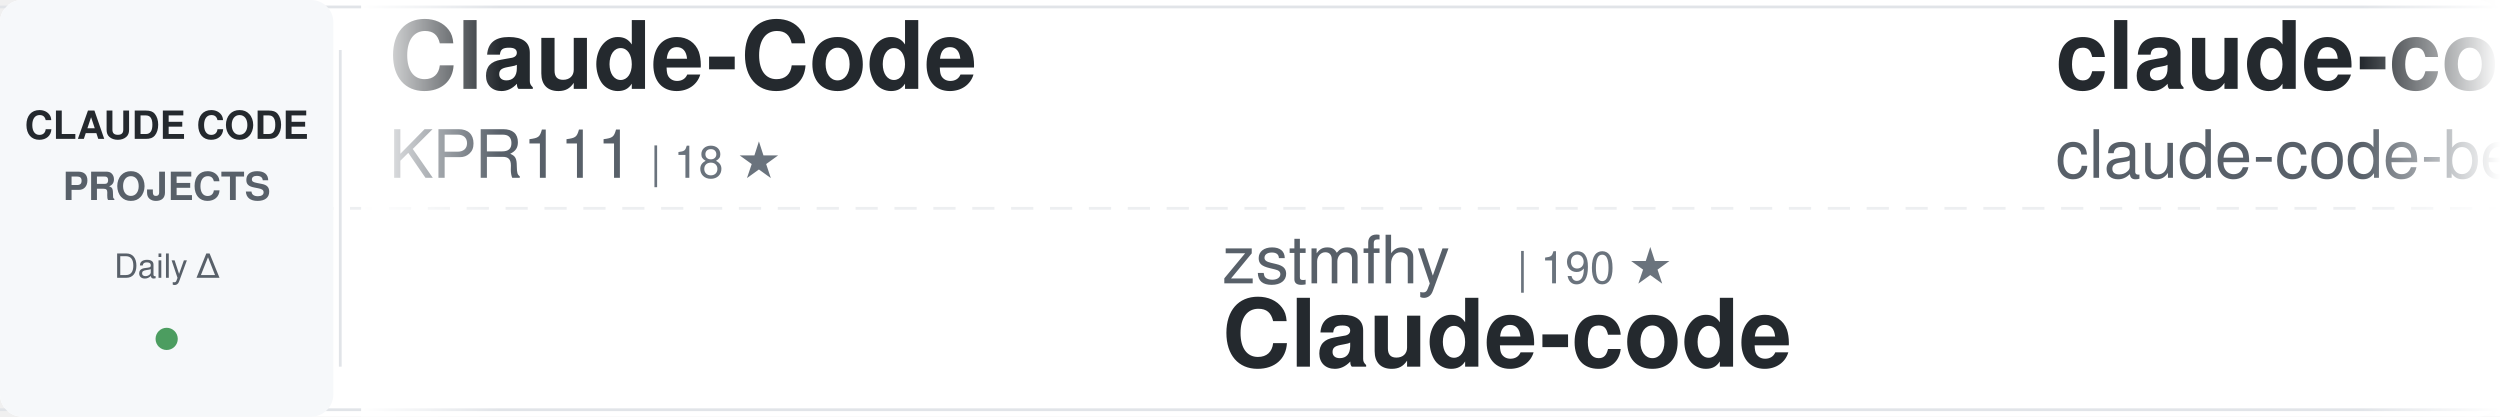
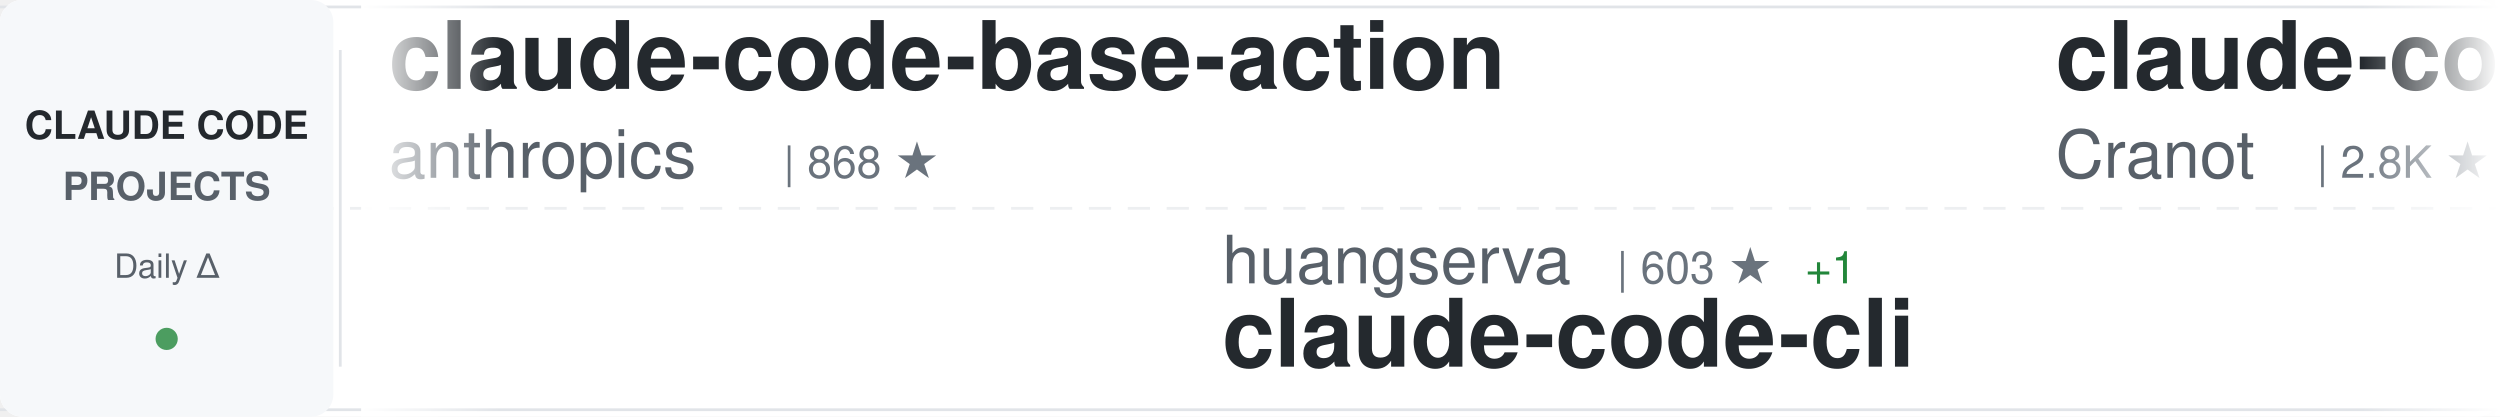
<svg xmlns="http://www.w3.org/2000/svg" width="900" height="150">
  <defs>
    <linearGradient id="awesomeLeftFade" x1="0%" y1="0%" x2="100%" y2="0%">
      <stop offset="0%" style="stop-color:#ffffff;stop-opacity:1" />
      <stop offset="100%" style="stop-color:#ffffff;stop-opacity:0" />
    </linearGradient>
    <linearGradient id="awesomeRightFade" x1="0%" y1="0%" x2="100%" y2="0%">
      <stop offset="0%" style="stop-color:#ffffff;stop-opacity:0" />
      <stop offset="100%" style="stop-color:#ffffff;stop-opacity:1" />
    </linearGradient>
  </defs>
  <rect width="900" height="150" fill="#ffffff" rx="8" />
  <rect x="0" y="2" width="900" height="1" fill="#e1e4e8" />
  <rect x="0" y="147" width="900" height="1" fill="#e1e4e8" />
  <line x1="0" y1="75" x2="900" y2="75" stroke="#e1e4e8" stroke-width="1" stroke-dasharray="8 6" opacity="0.6" />
  <rect x="0" y="0" width="120" height="150" fill="#f6f8fa" rx="8" />
  <text x="60" y="50" font-family="-apple-system, BlinkMacSystemFont, 'Segoe UI', Helvetica, Arial, sans-serif" font-size="14" font-weight="600" fill="#24292e" text-anchor="middle">CLAUDE CODE</text>
  <text x="60" y="72" font-family="-apple-system, BlinkMacSystemFont, 'Segoe UI', Helvetica, Arial, sans-serif" font-size="14" font-weight="600" fill="#586069" text-anchor="middle">PROJECTS</text>
  <text x="60" y="100" font-family="-apple-system, BlinkMacSystemFont, 'Segoe UI', Helvetica, Arial, sans-serif" font-size="12" font-weight="500" fill="#586069" text-anchor="middle">Daily Δ</text>
  <circle cx="60" cy="122" r="4" fill="#22863a" opacity="0.8" />
  <rect x="122" y="18" width="1" height="114" fill="#e1e4e8" />
  <clipPath id="awesomeTickerClip">
    <rect x="130" y="0" width="770" height="150" />
  </clipPath>
  <g clip-path="url(#awesomeTickerClip)">
    <g id="awesomeTickerItems">
      <animateTransform attributeName="transform" attributeType="XML" type="translate" from="0 0" to="-3000 0" dur="54s" repeatCount="indefinite" />
      <g transform="translate(0, 0)">
-         <text x="140" y="32" font-family="-apple-system, BlinkMacSystemFont, 'Segoe UI', Helvetica, Arial, sans-serif" font-size="34" font-weight="600" fill="#24292e">Claude-Code</text>
-         <text x="140" y="64" font-family="-apple-system, BlinkMacSystemFont, 'Segoe UI', Helvetica, Arial, sans-serif" font-size="24" font-weight="400" fill="#586069">KPR111</text>
-         <text x="234" y="64" font-family="-apple-system, BlinkMacSystemFont, 'Segoe UI', Helvetica, Arial, sans-serif" font-size="16" font-weight="500" fill="#6a737d">| 18 ★</text>
+         <text x="140" y="32" font-family="-apple-system, BlinkMacSystemFont, 'Segoe UI', Helvetica, Arial, sans-serif" font-size="34" font-weight="600" fill="#24292e">claude-code-base-action</text>
+         <text x="140" y="64" font-family="-apple-system, BlinkMacSystemFont, 'Segoe UI', Helvetica, Arial, sans-serif" font-size="24" font-weight="400" fill="#586069">anthropics</text>
+         <text x="282" y="64" font-family="-apple-system, BlinkMacSystemFont, 'Segoe UI', Helvetica, Arial, sans-serif" font-size="16" font-weight="500" fill="#6a737d">| 868 ★</text>
      </g>
      <g transform="translate(300, 0)">
-         <text x="140" y="102" font-family="-apple-system, BlinkMacSystemFont, 'Segoe UI', Helvetica, Arial, sans-serif" font-size="24" font-weight="400" fill="#586069">zstmfhy</text>
-         <text x="246" y="102" font-family="-apple-system, BlinkMacSystemFont, 'Segoe UI', Helvetica, Arial, sans-serif" font-size="16" font-weight="500" fill="#6a737d">| 190 ★</text>
-         <text x="140" y="132" font-family="-apple-system, BlinkMacSystemFont, 'Segoe UI', Helvetica, Arial, sans-serif" font-size="34" font-weight="600" fill="#24292e">Claude-code</text>
+         <text x="140" y="102" font-family="-apple-system, BlinkMacSystemFont, 'Segoe UI', Helvetica, Arial, sans-serif" font-size="24" font-weight="400" fill="#586069">huangserva</text>
+         <text x="282" y="102" font-family="-apple-system, BlinkMacSystemFont, 'Segoe UI', Helvetica, Arial, sans-serif" font-size="16" font-weight="500" fill="#6a737d">| 603 ★</text>
+         <text x="350" y="102" font-family="-apple-system, BlinkMacSystemFont, 'Segoe UI', Helvetica, Arial, sans-serif" font-size="16" font-weight="500" fill="#22863a"> +1</text>
+         <text x="140" y="132" font-family="-apple-system, BlinkMacSystemFont, 'Segoe UI', Helvetica, Arial, sans-serif" font-size="34" font-weight="600" fill="#24292e">claude-code-cli</text>
      </g>
      <g transform="translate(600, 0)">
-         <text x="140" y="32" font-family="-apple-system, BlinkMacSystemFont, 'Segoe UI', Helvetica, Arial, sans-serif" font-size="34" font-weight="600" fill="#24292e">claude-code</text>
-         <text x="140" y="64" font-family="-apple-system, BlinkMacSystemFont, 'Segoe UI', Helvetica, Arial, sans-serif" font-size="24" font-weight="400" fill="#586069">claude-code-best</text>
-         <text x="354" y="64" font-family="-apple-system, BlinkMacSystemFont, 'Segoe UI', Helvetica, Arial, sans-serif" font-size="16" font-weight="500" fill="#6a737d">| 19.8K ★</text>
-         <text x="440" y="64" font-family="-apple-system, BlinkMacSystemFont, 'Segoe UI', Helvetica, Arial, sans-serif" font-size="16" font-weight="500" fill="#22863a"> +64</text>
+         <text x="140" y="32" font-family="-apple-system, BlinkMacSystemFont, 'Segoe UI', Helvetica, Arial, sans-serif" font-size="34" font-weight="600" fill="#24292e">claude-code-guide</text>
+         <text x="140" y="64" font-family="-apple-system, BlinkMacSystemFont, 'Segoe UI', Helvetica, Arial, sans-serif" font-size="24" font-weight="400" fill="#586069">Cranot</text>
+         <text x="234" y="64" font-family="-apple-system, BlinkMacSystemFont, 'Segoe UI', Helvetica, Arial, sans-serif" font-size="16" font-weight="500" fill="#6a737d">| 2.8K ★</text>
+         <text x="311" y="64" font-family="-apple-system, BlinkMacSystemFont, 'Segoe UI', Helvetica, Arial, sans-serif" font-size="16" font-weight="500" fill="#22863a"> +5</text>
      </g>
      <g transform="translate(900, 0)">
-         <text x="140" y="102" font-family="-apple-system, BlinkMacSystemFont, 'Segoe UI', Helvetica, Arial, sans-serif" font-size="24" font-weight="400" fill="#586069">chauncygu</text>
-         <text x="270" y="102" font-family="-apple-system, BlinkMacSystemFont, 'Segoe UI', Helvetica, Arial, sans-serif" font-size="16" font-weight="500" fill="#6a737d">| 2.6K ★</text>
-         <text x="347" y="102" font-family="-apple-system, BlinkMacSystemFont, 'Segoe UI', Helvetica, Arial, sans-serif" font-size="16" font-weight="500" fill="#22863a"> +14</text>
-         <text x="140" y="132" font-family="-apple-system, BlinkMacSystemFont, 'Segoe UI', Helvetica, Arial, sans-serif" font-size="34" font-weight="600" fill="#24292e">collection-claude-code-s...</text>
+         <text x="140" y="102" font-family="-apple-system, BlinkMacSystemFont, 'Segoe UI', Helvetica, Arial, sans-serif" font-size="24" font-weight="400" fill="#586069">oboard</text>
+         <text x="234" y="102" font-family="-apple-system, BlinkMacSystemFont, 'Segoe UI', Helvetica, Arial, sans-serif" font-size="16" font-weight="500" fill="#6a737d">| 3.2K ★</text>
+         <text x="311" y="102" font-family="-apple-system, BlinkMacSystemFont, 'Segoe UI', Helvetica, Arial, sans-serif" font-size="16" font-weight="500" fill="#22863a"> +3</text>
+         <text x="140" y="132" font-family="-apple-system, BlinkMacSystemFont, 'Segoe UI', Helvetica, Arial, sans-serif" font-size="34" font-weight="600" fill="#24292e">claude-code-rev</text>
      </g>
      <g transform="translate(1200, 0)">
-         <text x="140" y="32" font-family="-apple-system, BlinkMacSystemFont, 'Segoe UI', Helvetica, Arial, sans-serif" font-size="34" font-weight="600" fill="#24292e">claude-code</text>
-         <text x="140" y="64" font-family="-apple-system, BlinkMacSystemFont, 'Segoe UI', Helvetica, Arial, sans-serif" font-size="24" font-weight="400" fill="#586069">xorespesp</text>
-         <text x="270" y="64" font-family="-apple-system, BlinkMacSystemFont, 'Segoe UI', Helvetica, Arial, sans-serif" font-size="16" font-weight="500" fill="#6a737d">| 226 ★</text>
-         <text x="338" y="64" font-family="-apple-system, BlinkMacSystemFont, 'Segoe UI', Helvetica, Arial, sans-serif" font-size="16" font-weight="500" fill="#22863a"> +1</text>
+         <text x="140" y="32" font-family="-apple-system, BlinkMacSystemFont, 'Segoe UI', Helvetica, Arial, sans-serif" font-size="34" font-weight="600" fill="#24292e">claude-code-security-rev...</text>
+         <text x="140" y="64" font-family="-apple-system, BlinkMacSystemFont, 'Segoe UI', Helvetica, Arial, sans-serif" font-size="24" font-weight="400" fill="#586069">anthropics</text>
+         <text x="282" y="64" font-family="-apple-system, BlinkMacSystemFont, 'Segoe UI', Helvetica, Arial, sans-serif" font-size="16" font-weight="500" fill="#6a737d">| 5.2K ★</text>
+         <text x="359" y="64" font-family="-apple-system, BlinkMacSystemFont, 'Segoe UI', Helvetica, Arial, sans-serif" font-size="16" font-weight="500" fill="#22863a"> +19</text>
      </g>
      <g transform="translate(1500, 0)">
-         <text x="140" y="102" font-family="-apple-system, BlinkMacSystemFont, 'Segoe UI', Helvetica, Arial, sans-serif" font-size="24" font-weight="400" fill="#586069">https-deeplearning-ai</text>
-         <text x="414" y="102" font-family="-apple-system, BlinkMacSystemFont, 'Segoe UI', Helvetica, Arial, sans-serif" font-size="16" font-weight="500" fill="#6a737d">| 525 ★</text>
-         <text x="482" y="102" font-family="-apple-system, BlinkMacSystemFont, 'Segoe UI', Helvetica, Arial, sans-serif" font-size="16" font-weight="500" fill="#22863a"> +1</text>
-         <text x="140" y="132" font-family="-apple-system, BlinkMacSystemFont, 'Segoe UI', Helvetica, Arial, sans-serif" font-size="34" font-weight="600" fill="#24292e">sc-claude-code-files</text>
+         <text x="140" y="102" font-family="-apple-system, BlinkMacSystemFont, 'Segoe UI', Helvetica, Arial, sans-serif" font-size="24" font-weight="400" fill="#586069">pedrohcgs</text>
+         <text x="270" y="102" font-family="-apple-system, BlinkMacSystemFont, 'Segoe UI', Helvetica, Arial, sans-serif" font-size="16" font-weight="500" fill="#6a737d">| 1.3K ★</text>
+         <text x="347" y="102" font-family="-apple-system, BlinkMacSystemFont, 'Segoe UI', Helvetica, Arial, sans-serif" font-size="16" font-weight="500" fill="#22863a"> +7</text>
+         <text x="140" y="132" font-family="-apple-system, BlinkMacSystemFont, 'Segoe UI', Helvetica, Arial, sans-serif" font-size="34" font-weight="600" fill="#24292e">claude-code-my-workflow</text>
      </g>
      <g transform="translate(1800, 0)">
-         <text x="140" y="32" font-family="-apple-system, BlinkMacSystemFont, 'Segoe UI', Helvetica, Arial, sans-serif" font-size="34" font-weight="600" fill="#24292e">claude-code-sourcemap</text>
-         <text x="140" y="64" font-family="-apple-system, BlinkMacSystemFont, 'Segoe UI', Helvetica, Arial, sans-serif" font-size="24" font-weight="400" fill="#586069">Hyper66666</text>
-         <text x="282" y="64" font-family="-apple-system, BlinkMacSystemFont, 'Segoe UI', Helvetica, Arial, sans-serif" font-size="16" font-weight="500" fill="#6a737d">| 215 ★</text>
+         <text x="140" y="32" font-family="-apple-system, BlinkMacSystemFont, 'Segoe UI', Helvetica, Arial, sans-serif" font-size="34" font-weight="600" fill="#24292e">andrej-karpathy-skills</text>
+         <text x="140" y="64" font-family="-apple-system, BlinkMacSystemFont, 'Segoe UI', Helvetica, Arial, sans-serif" font-size="24" font-weight="400" fill="#586069">multica-ai</text>
+         <text x="282" y="64" font-family="-apple-system, BlinkMacSystemFont, 'Segoe UI', Helvetica, Arial, sans-serif" font-size="16" font-weight="500" fill="#6a737d">| 173.4K ★</text>
+         <text x="377" y="64" font-family="-apple-system, BlinkMacSystemFont, 'Segoe UI', Helvetica, Arial, sans-serif" font-size="16" font-weight="500" fill="#22863a"> +732</text>
      </g>
      <g transform="translate(2100, 0)">
-         <text x="140" y="102" font-family="-apple-system, BlinkMacSystemFont, 'Segoe UI', Helvetica, Arial, sans-serif" font-size="24" font-weight="400" fill="#586069">jqueryscript</text>
-         <text x="306" y="102" font-family="-apple-system, BlinkMacSystemFont, 'Segoe UI', Helvetica, Arial, sans-serif" font-size="16" font-weight="500" fill="#6a737d">| 418 ★</text>
-         <text x="374" y="102" font-family="-apple-system, BlinkMacSystemFont, 'Segoe UI', Helvetica, Arial, sans-serif" font-size="16" font-weight="500" fill="#22863a"> +2</text>
-         <text x="140" y="132" font-family="-apple-system, BlinkMacSystemFont, 'Segoe UI', Helvetica, Arial, sans-serif" font-size="34" font-weight="600" fill="#24292e">awesome-claude-code</text>
+         <text x="140" y="102" font-family="-apple-system, BlinkMacSystemFont, 'Segoe UI', Helvetica, Arial, sans-serif" font-size="24" font-weight="400" fill="#586069">lintsinghua</text>
+         <text x="294" y="102" font-family="-apple-system, BlinkMacSystemFont, 'Segoe UI', Helvetica, Arial, sans-serif" font-size="16" font-weight="500" fill="#6a737d">| 3.6K ★</text>
+         <text x="371" y="102" font-family="-apple-system, BlinkMacSystemFont, 'Segoe UI', Helvetica, Arial, sans-serif" font-size="16" font-weight="500" fill="#22863a"> +14</text>
+         <text x="140" y="132" font-family="-apple-system, BlinkMacSystemFont, 'Segoe UI', Helvetica, Arial, sans-serif" font-size="34" font-weight="600" fill="#24292e">claude-code-book</text>
      </g>
      <g transform="translate(2400, 0)">
-         <text x="140" y="32" font-family="-apple-system, BlinkMacSystemFont, 'Segoe UI', Helvetica, Arial, sans-serif" font-size="34" font-weight="600" fill="#24292e">claude-code-prompts</text>
-         <text x="140" y="64" font-family="-apple-system, BlinkMacSystemFont, 'Segoe UI', Helvetica, Arial, sans-serif" font-size="24" font-weight="400" fill="#586069">repowise-dev</text>
-         <text x="306" y="64" font-family="-apple-system, BlinkMacSystemFont, 'Segoe UI', Helvetica, Arial, sans-serif" font-size="16" font-weight="500" fill="#6a737d">| 1.1K ★</text>
-         <text x="383" y="64" font-family="-apple-system, BlinkMacSystemFont, 'Segoe UI', Helvetica, Arial, sans-serif" font-size="16" font-weight="500" fill="#22863a"> +1</text>
+         <text x="140" y="32" font-family="-apple-system, BlinkMacSystemFont, 'Segoe UI', Helvetica, Arial, sans-serif" font-size="34" font-weight="600" fill="#24292e">claude-code</text>
+         <text x="140" y="64" font-family="-apple-system, BlinkMacSystemFont, 'Segoe UI', Helvetica, Arial, sans-serif" font-size="24" font-weight="400" fill="#586069">alex000kim</text>
+         <text x="282" y="64" font-family="-apple-system, BlinkMacSystemFont, 'Segoe UI', Helvetica, Arial, sans-serif" font-size="16" font-weight="500" fill="#6a737d">| 227 ★</text>
      </g>
      <g transform="translate(2700, 0)">
-         <text x="140" y="102" font-family="-apple-system, BlinkMacSystemFont, 'Segoe UI', Helvetica, Arial, sans-serif" font-size="24" font-weight="400" fill="#586069">isboyjc</text>
-         <text x="246" y="102" font-family="-apple-system, BlinkMacSystemFont, 'Segoe UI', Helvetica, Arial, sans-serif" font-size="16" font-weight="500" fill="#6a737d">| 158 ★</text>
-         <text x="140" y="132" font-family="-apple-system, BlinkMacSystemFont, 'Segoe UI', Helvetica, Arial, sans-serif" font-size="34" font-weight="600" fill="#24292e">claude-code</text>
+         <text x="140" y="102" font-family="-apple-system, BlinkMacSystemFont, 'Segoe UI', Helvetica, Arial, sans-serif" font-size="24" font-weight="400" fill="#586069">diet103</text>
+         <text x="246" y="102" font-family="-apple-system, BlinkMacSystemFont, 'Segoe UI', Helvetica, Arial, sans-serif" font-size="16" font-weight="500" fill="#6a737d">| 9.7K ★</text>
+         <text x="323" y="102" font-family="-apple-system, BlinkMacSystemFont, 'Segoe UI', Helvetica, Arial, sans-serif" font-size="16" font-weight="500" fill="#22863a"> +4</text>
+         <text x="140" y="132" font-family="-apple-system, BlinkMacSystemFont, 'Segoe UI', Helvetica, Arial, sans-serif" font-size="34" font-weight="600" fill="#24292e">claude-code-infrastructu...</text>
      </g>
      <g transform="translate(3000, 0)">
-         <text x="140" y="32" font-family="-apple-system, BlinkMacSystemFont, 'Segoe UI', Helvetica, Arial, sans-serif" font-size="34" font-weight="600" fill="#24292e">Claude-Code</text>
-         <text x="140" y="64" font-family="-apple-system, BlinkMacSystemFont, 'Segoe UI', Helvetica, Arial, sans-serif" font-size="24" font-weight="400" fill="#586069">KPR111</text>
-         <text x="234" y="64" font-family="-apple-system, BlinkMacSystemFont, 'Segoe UI', Helvetica, Arial, sans-serif" font-size="16" font-weight="500" fill="#6a737d">| 18 ★</text>
+         <text x="140" y="32" font-family="-apple-system, BlinkMacSystemFont, 'Segoe UI', Helvetica, Arial, sans-serif" font-size="34" font-weight="600" fill="#24292e">claude-code-base-action</text>
+         <text x="140" y="64" font-family="-apple-system, BlinkMacSystemFont, 'Segoe UI', Helvetica, Arial, sans-serif" font-size="24" font-weight="400" fill="#586069">anthropics</text>
+         <text x="282" y="64" font-family="-apple-system, BlinkMacSystemFont, 'Segoe UI', Helvetica, Arial, sans-serif" font-size="16" font-weight="500" fill="#6a737d">| 868 ★</text>
      </g>
      <g transform="translate(3300, 0)">
-         <text x="140" y="102" font-family="-apple-system, BlinkMacSystemFont, 'Segoe UI', Helvetica, Arial, sans-serif" font-size="24" font-weight="400" fill="#586069">zstmfhy</text>
-         <text x="246" y="102" font-family="-apple-system, BlinkMacSystemFont, 'Segoe UI', Helvetica, Arial, sans-serif" font-size="16" font-weight="500" fill="#6a737d">| 190 ★</text>
-         <text x="140" y="132" font-family="-apple-system, BlinkMacSystemFont, 'Segoe UI', Helvetica, Arial, sans-serif" font-size="34" font-weight="600" fill="#24292e">Claude-code</text>
+         <text x="140" y="102" font-family="-apple-system, BlinkMacSystemFont, 'Segoe UI', Helvetica, Arial, sans-serif" font-size="24" font-weight="400" fill="#586069">huangserva</text>
+         <text x="282" y="102" font-family="-apple-system, BlinkMacSystemFont, 'Segoe UI', Helvetica, Arial, sans-serif" font-size="16" font-weight="500" fill="#6a737d">| 603 ★</text>
+         <text x="350" y="102" font-family="-apple-system, BlinkMacSystemFont, 'Segoe UI', Helvetica, Arial, sans-serif" font-size="16" font-weight="500" fill="#22863a"> +1</text>
+         <text x="140" y="132" font-family="-apple-system, BlinkMacSystemFont, 'Segoe UI', Helvetica, Arial, sans-serif" font-size="34" font-weight="600" fill="#24292e">claude-code-cli</text>
      </g>
      <g transform="translate(3600, 0)">
-         <text x="140" y="32" font-family="-apple-system, BlinkMacSystemFont, 'Segoe UI', Helvetica, Arial, sans-serif" font-size="34" font-weight="600" fill="#24292e">claude-code</text>
-         <text x="140" y="64" font-family="-apple-system, BlinkMacSystemFont, 'Segoe UI', Helvetica, Arial, sans-serif" font-size="24" font-weight="400" fill="#586069">claude-code-best</text>
-         <text x="354" y="64" font-family="-apple-system, BlinkMacSystemFont, 'Segoe UI', Helvetica, Arial, sans-serif" font-size="16" font-weight="500" fill="#6a737d">| 19.8K ★</text>
-         <text x="440" y="64" font-family="-apple-system, BlinkMacSystemFont, 'Segoe UI', Helvetica, Arial, sans-serif" font-size="16" font-weight="500" fill="#22863a"> +64</text>
+         <text x="140" y="32" font-family="-apple-system, BlinkMacSystemFont, 'Segoe UI', Helvetica, Arial, sans-serif" font-size="34" font-weight="600" fill="#24292e">claude-code-guide</text>
+         <text x="140" y="64" font-family="-apple-system, BlinkMacSystemFont, 'Segoe UI', Helvetica, Arial, sans-serif" font-size="24" font-weight="400" fill="#586069">Cranot</text>
+         <text x="234" y="64" font-family="-apple-system, BlinkMacSystemFont, 'Segoe UI', Helvetica, Arial, sans-serif" font-size="16" font-weight="500" fill="#6a737d">| 2.8K ★</text>
+         <text x="311" y="64" font-family="-apple-system, BlinkMacSystemFont, 'Segoe UI', Helvetica, Arial, sans-serif" font-size="16" font-weight="500" fill="#22863a"> +5</text>
      </g>
      <g transform="translate(3900, 0)">
-         <text x="140" y="102" font-family="-apple-system, BlinkMacSystemFont, 'Segoe UI', Helvetica, Arial, sans-serif" font-size="24" font-weight="400" fill="#586069">chauncygu</text>
-         <text x="270" y="102" font-family="-apple-system, BlinkMacSystemFont, 'Segoe UI', Helvetica, Arial, sans-serif" font-size="16" font-weight="500" fill="#6a737d">| 2.6K ★</text>
-         <text x="347" y="102" font-family="-apple-system, BlinkMacSystemFont, 'Segoe UI', Helvetica, Arial, sans-serif" font-size="16" font-weight="500" fill="#22863a"> +14</text>
-         <text x="140" y="132" font-family="-apple-system, BlinkMacSystemFont, 'Segoe UI', Helvetica, Arial, sans-serif" font-size="34" font-weight="600" fill="#24292e">collection-claude-code-s...</text>
+         <text x="140" y="102" font-family="-apple-system, BlinkMacSystemFont, 'Segoe UI', Helvetica, Arial, sans-serif" font-size="24" font-weight="400" fill="#586069">oboard</text>
+         <text x="234" y="102" font-family="-apple-system, BlinkMacSystemFont, 'Segoe UI', Helvetica, Arial, sans-serif" font-size="16" font-weight="500" fill="#6a737d">| 3.2K ★</text>
+         <text x="311" y="102" font-family="-apple-system, BlinkMacSystemFont, 'Segoe UI', Helvetica, Arial, sans-serif" font-size="16" font-weight="500" fill="#22863a"> +3</text>
+         <text x="140" y="132" font-family="-apple-system, BlinkMacSystemFont, 'Segoe UI', Helvetica, Arial, sans-serif" font-size="34" font-weight="600" fill="#24292e">claude-code-rev</text>
      </g>
    </g>
  </g>
  <rect x="130" y="0" width="50" height="150" fill="url(#awesomeLeftFade)" />
  <rect x="850" y="0" width="50" height="150" fill="url(#awesomeRightFade)" />
</svg>
